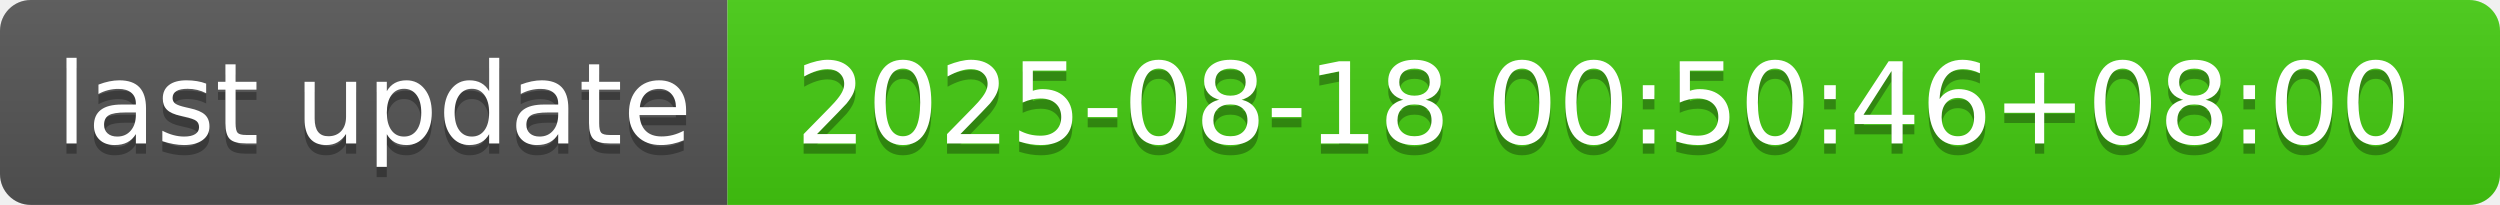
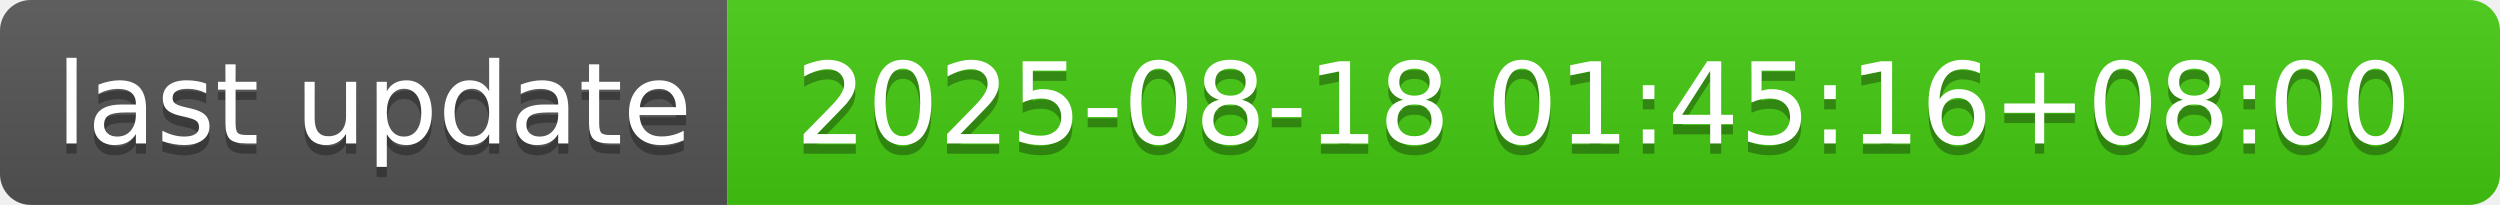
- <svg xmlns="http://www.w3.org/2000/svg" width="244" height="20" role="img" aria-label="last update: 2025-08-18 00:50:46+08:00">
+ <svg xmlns="http://www.w3.org/2000/svg" width="244" height="20" role="img" aria-label="last update: 2025-08-18 01:45:16+08:00">
  <linearGradient id="s" x2="0" y2="100%">
    <stop offset="0" stop-color="#bbb" stop-opacity=".1" />
    <stop offset="1" stop-opacity=".1" />
  </linearGradient>
  <clipPath id="r">
    <rect width="244" height="20" rx="3" fill="#fff" />
  </clipPath>
  <g clip-path="url(#r)">
    <rect width="71" height="20" fill="#555" />
    <rect x="71" width="173" height="20" fill="#4c1" />
    <rect width="244" height="20" fill="url(#s)" />
  </g>
  <g fill="#fff" text-anchor="middle" font-family="Verdana,Geneva,DejaVu Sans,sans-serif" text-rendering="geometricPrecision" font-size="110">
    <text aria-hidden="true" x="365" y="150" fill="#010101" fill-opacity=".3" transform="scale(.1)" textLength="610">last update</text>
    <text x="365" y="140" transform="scale(.1)" fill="#fff" textLength="610">last update</text>
-     <text aria-hidden="true" x="1565" y="150" fill="#010101" fill-opacity=".3" transform="scale(.1)" textLength="1630">2025-08-18 00:50:46+08:00</text>
-     <text x="1565" y="140" transform="scale(.1)" fill="#fff" textLength="1630">2025-08-18 00:50:46+08:00</text>
+     <text aria-hidden="true" x="1565" y="150" fill="#010101" fill-opacity=".3" transform="scale(.1)" textLength="1630">2025-08-18 01:45:16+08:00</text>
+     <text x="1565" y="140" transform="scale(.1)" fill="#fff" textLength="1630">2025-08-18 01:45:16+08:00</text>
  </g>
</svg>
